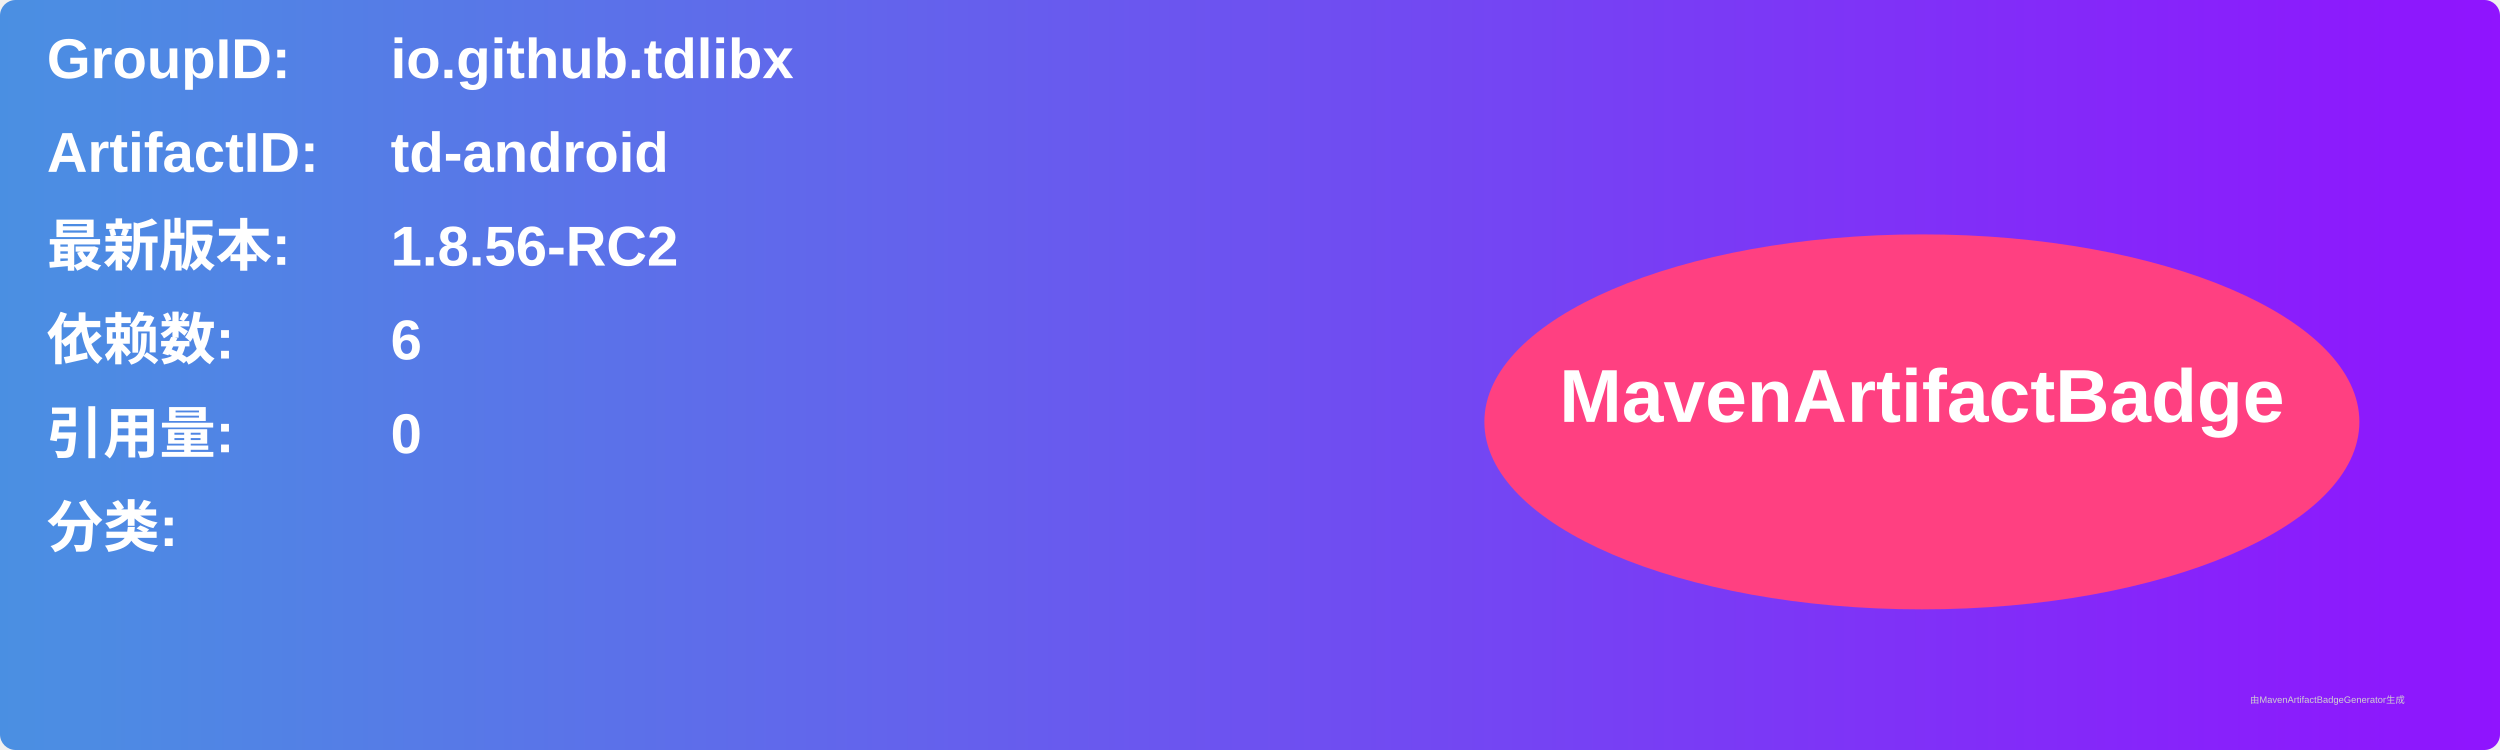
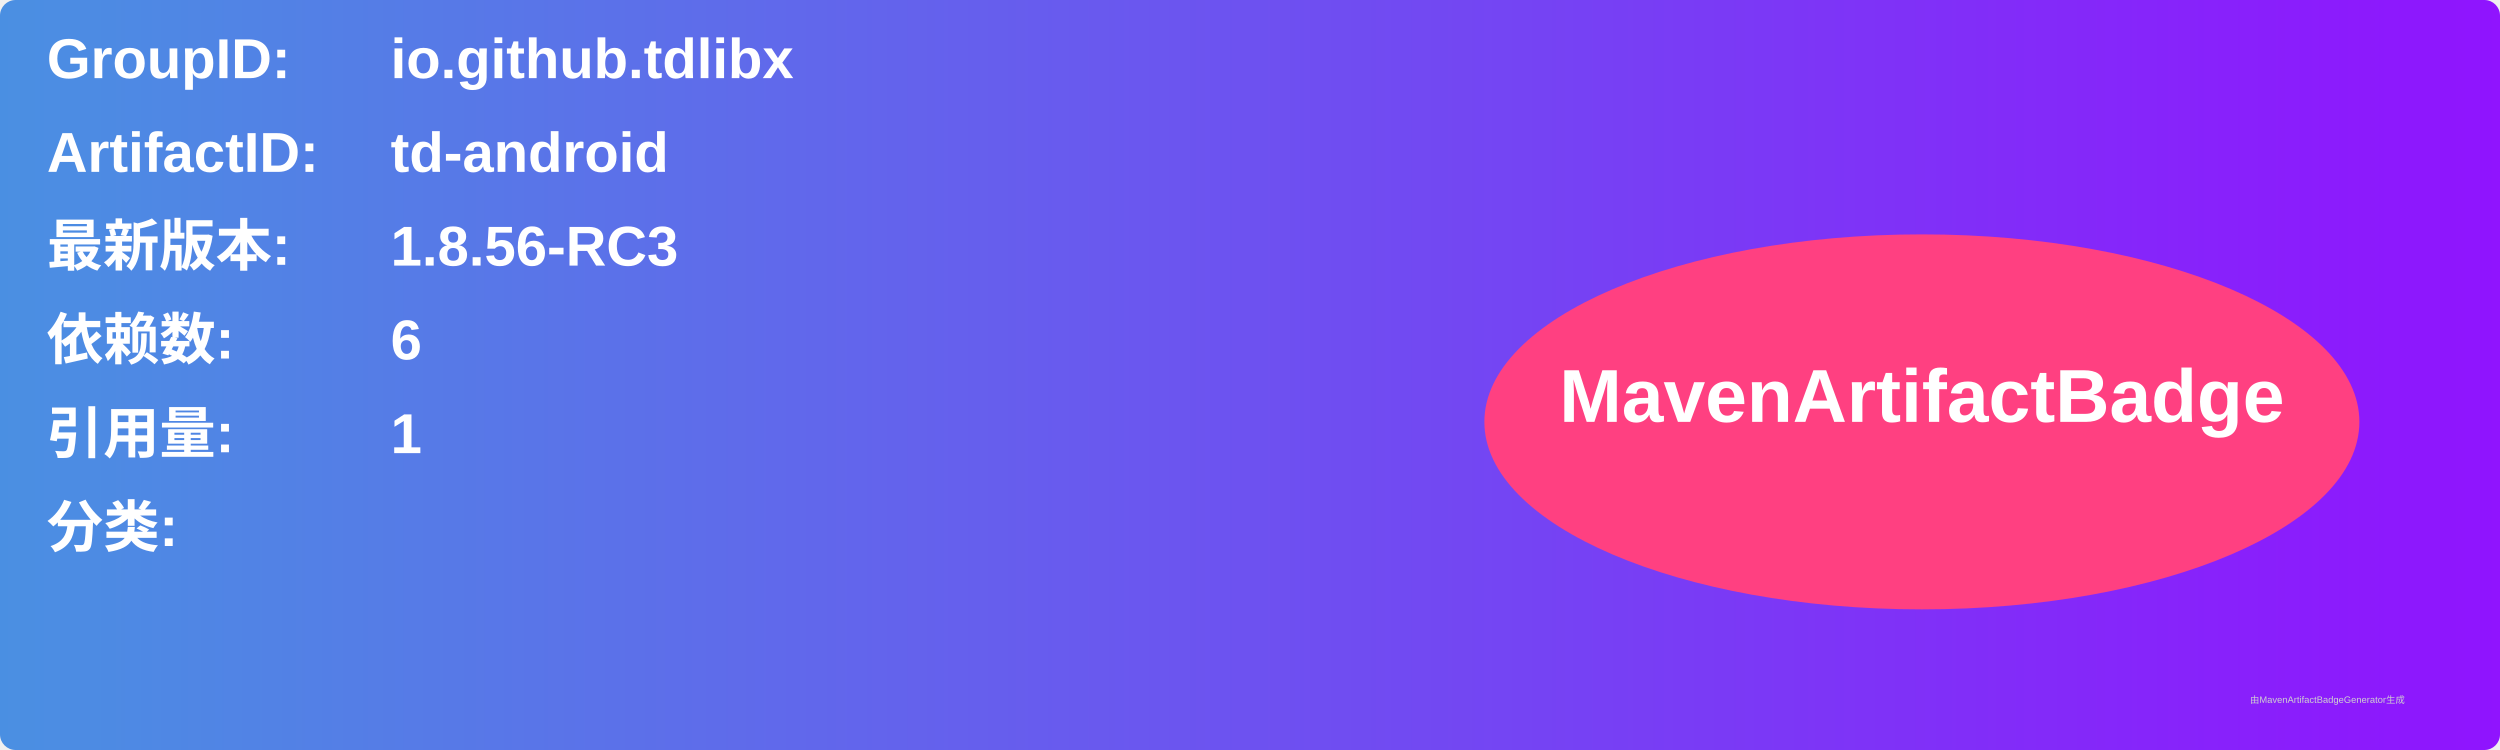
<svg xmlns="http://www.w3.org/2000/svg" width="800" height="240" viewBox="0 0 800 240">
  <linearGradient id="grad" x1="0%" y1="0%" x2="100%" y2="0%">
    <stop offset="0%" stop-color="#4a90e2" />
    <stop offset="100%" stop-color="#9013fe" />
  </linearGradient>
  <rect width="100%" height="100%" rx="5" ry="5" fill="url(#grad)" />
  <g transform="translate(15, 15)">
    <text x="0" y="10" font-family="Arial" font-size="18" fill="white" font-weight="bold" width="260">GroupID:</text>
    <text x="110" y="10" font-family="Arial" font-size="18" fill="white" font-weight="bold" width="460">io.github.tdlibx</text>
    <text x="0" y="40" font-family="Arial" font-size="18" fill="white" font-weight="bold" width="260">ArtifactID:</text>
    <text x="110" y="40" font-family="Arial" font-size="18" fill="white" font-weight="bold" width="460">td-android</text>
    <text x="0" y="70" font-family="Arial" font-size="18" fill="white" font-weight="bold">最新版本:</text>
    <text x="110" y="70" font-family="Arial" font-size="18" fill="white" font-weight="bold">
-       <tspan font-weight="bold">1.8.56-RC2</tspan>
+       <tspan font-weight="bold">1.8.56-RC3</tspan>
    </text>
    <text x="0" y="100" font-family="Arial" font-size="18" fill="white" font-weight="bold">依赖数: </text>
    <text x="110" y="100" font-family="Arial" font-size="18" fill="white">
      <tspan font-weight="bold">6</tspan>
    </text>
    <text x="0" y="130" font-family="Arial" font-size="18" fill="white" font-weight="bold">引用量: </text>
    <text x="110" y="130" font-family="Arial" font-size="18" fill="white">
-       <tspan font-weight="bold">0</tspan>
+       <tspan font-weight="bold">1</tspan>
    </text>
    <text x="0" y="160" font-family="Arial" font-size="18" fill="white" font-weight="bold">分类:</text>
    <text x="10" y="190" font-family="Arial" font-size="10" fill="white">
      <tspan font-weight="bold" />
    </text>
    <ellipse cx="600" cy="120" rx="140" ry="60" fill="#ff4081" />
    <text x="600" y="120" text-anchor="middle" font-family="Arial" font-size="24" fill="white" font-weight="bold">MavenArtifactBadge</text>
  </g>
  <text x="720" y="225" font-family="Arial" font-size="3" fill="#d0d0d0">由MavenArtifactBadgeGenerator生成</text>
</svg>
